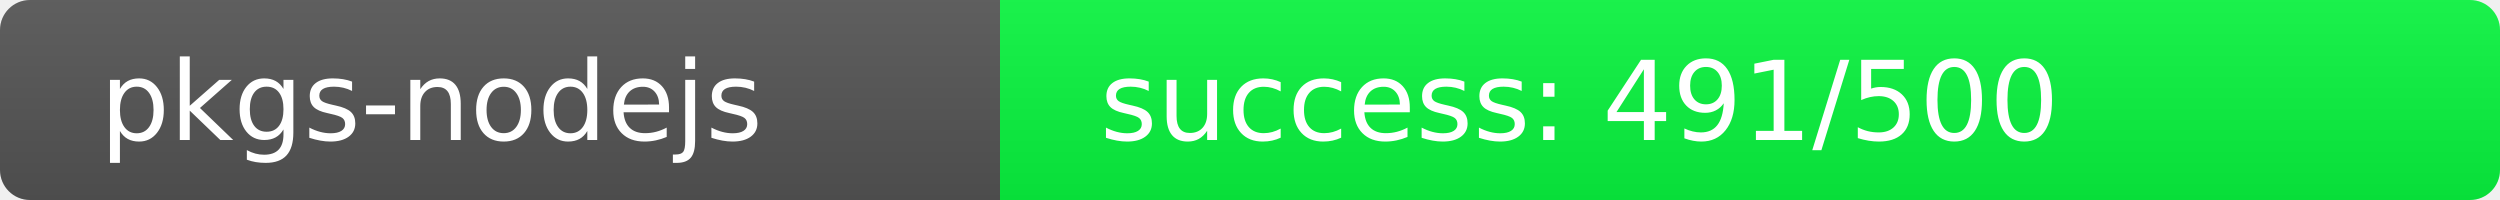
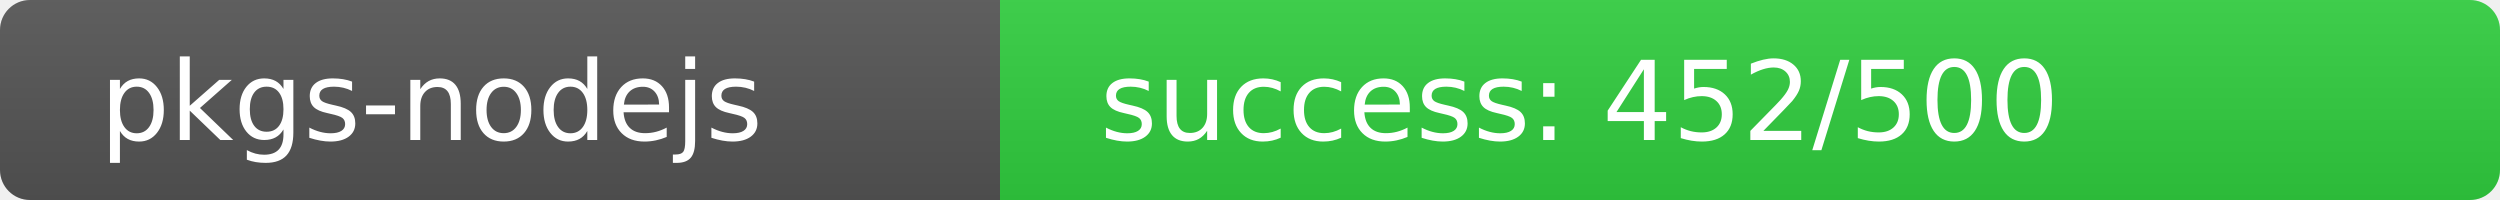
<svg xmlns="http://www.w3.org/2000/svg" width="250" height="20" role="img">
  <linearGradient id="s" x2="0" y2="100%">
    <stop offset="0" stop-color="#bbb" stop-opacity=".1" />
    <stop offset="1" stop-opacity=".1" />
  </linearGradient>
  <clipPath id="r">
    <rect width="250" height="20" rx="3" fill="#fff" />
  </clipPath>
  <g clip-path="url(#r)">
    <rect width="100" height="20" fill="#555" />
-     <rect x="100" width="150" height="20" fill="rgb(9,247,64)" />
+     <rect x="100" width="150" height="20" fill="rgb(49,207,64)" />
    <rect width="250" height="20" fill="url(#s)" />
  </g>
  <g fill="#fff" text-anchor="start" font-family="Verdana,Geneva,DejaVu Sans,sans-serif" text-rendering="geometricPrecision" font-size="110">
    <text x="100" y="140" transform="scale(.1)" fill="#fff">pkgs-nodejs</text>
-     <text x="1100" y="140" transform="scale(.1)" fill="#fff">success: 491/500</text>
+     <text x="1100" y="140" transform="scale(.1)" fill="#fff">success: 452/500</text>
  </g>
</svg>
